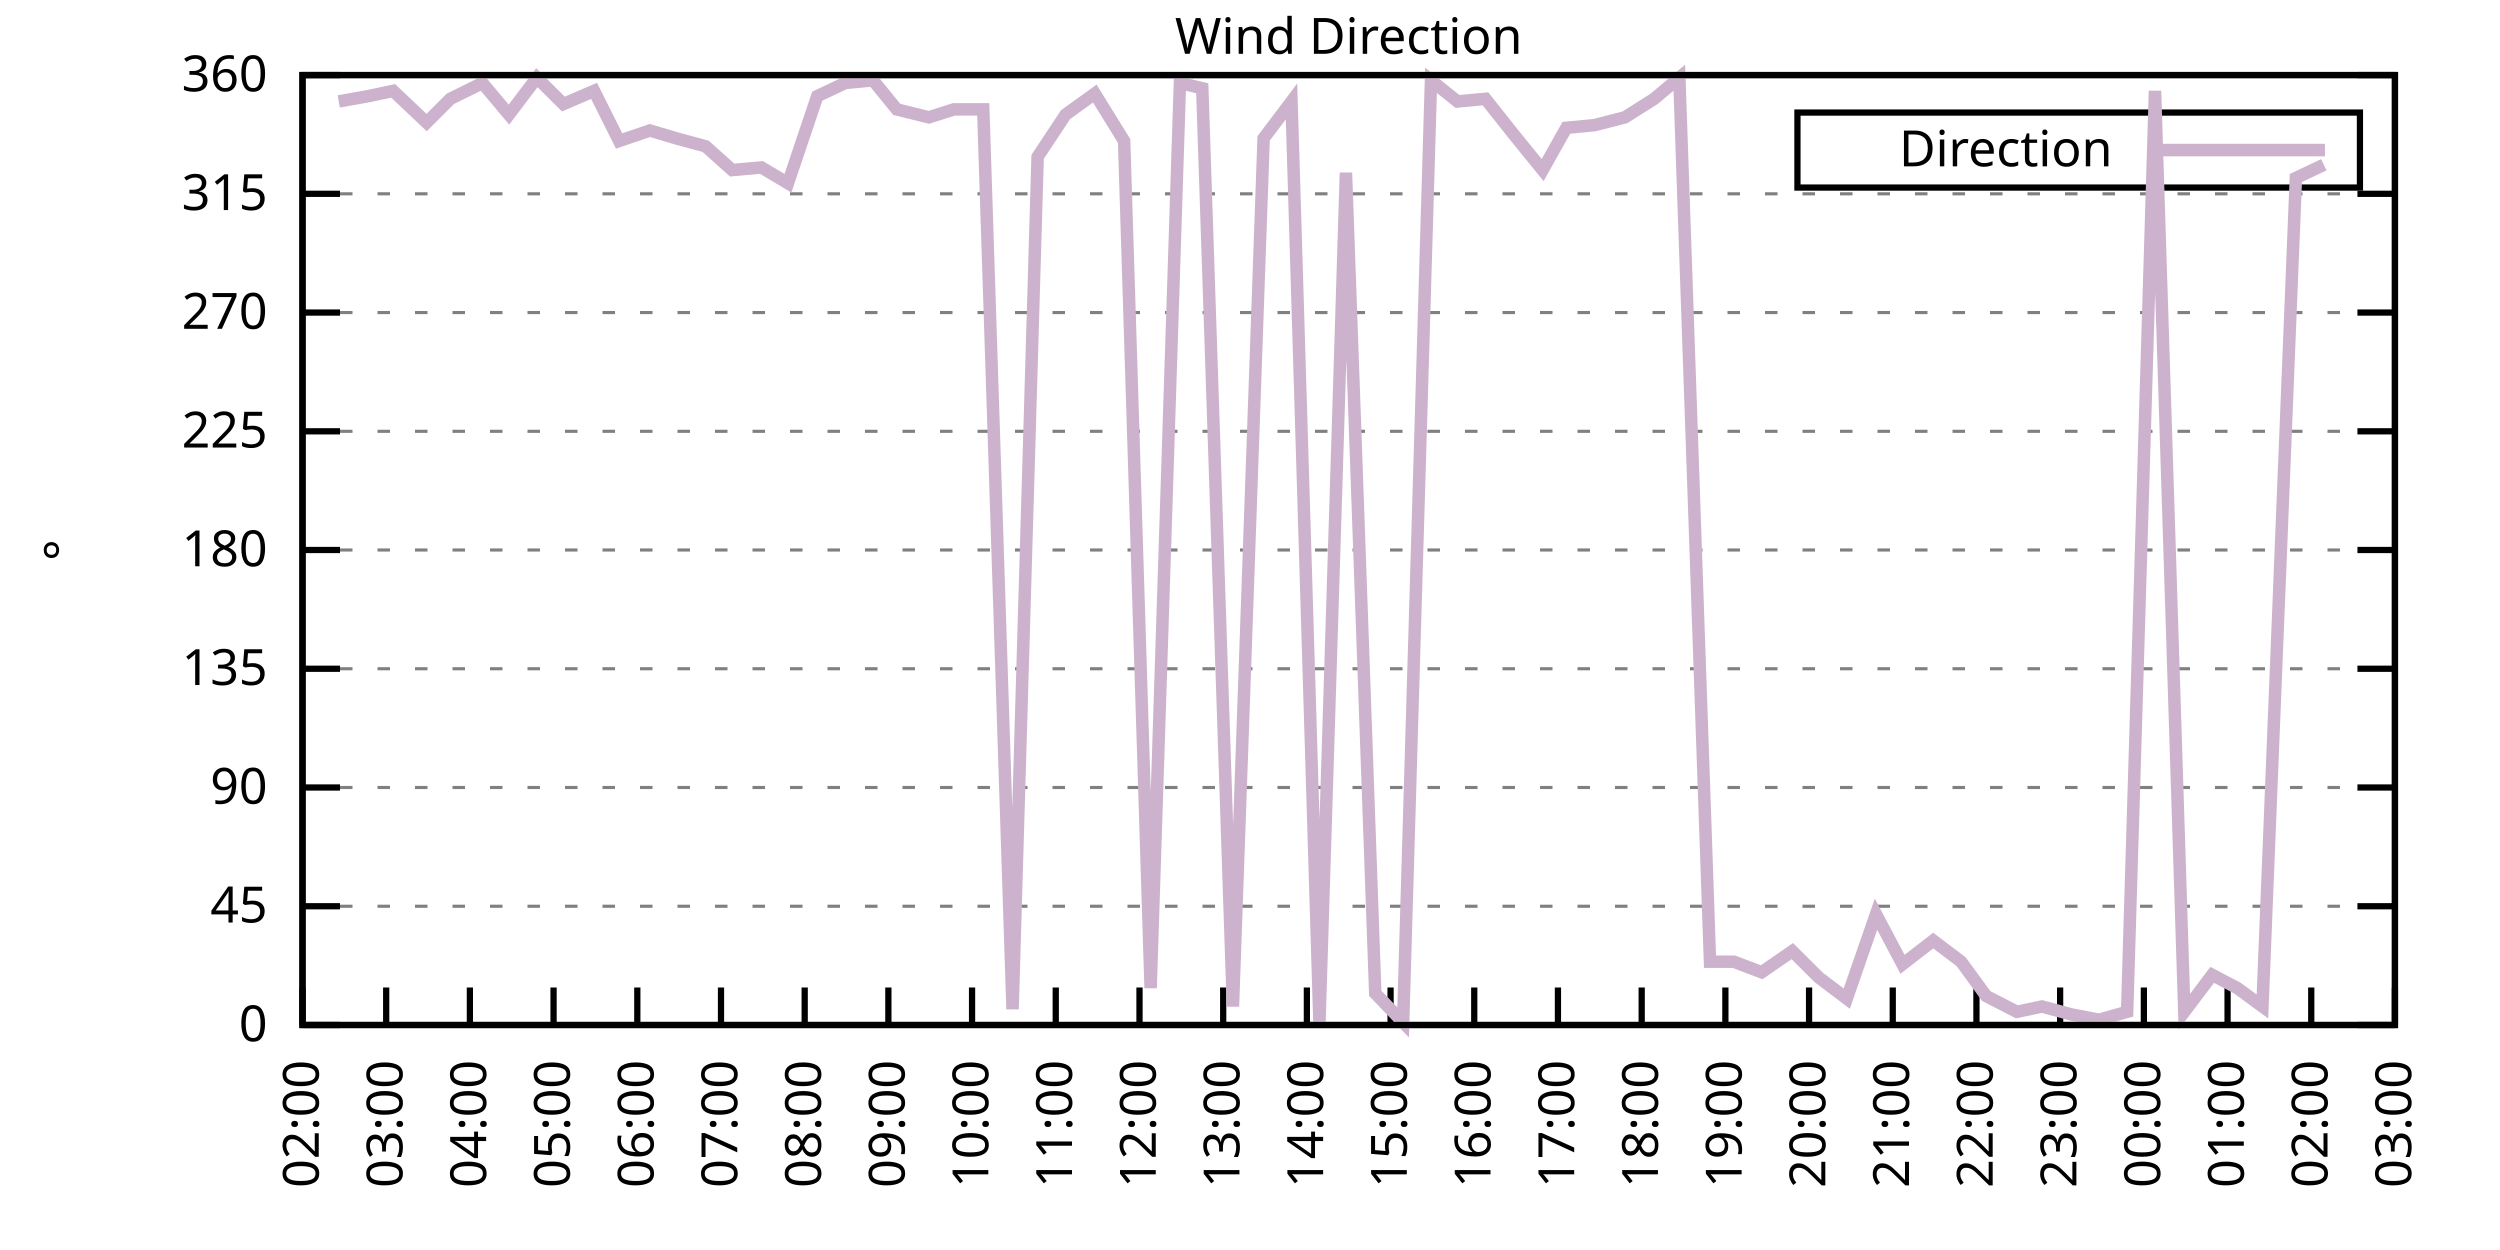
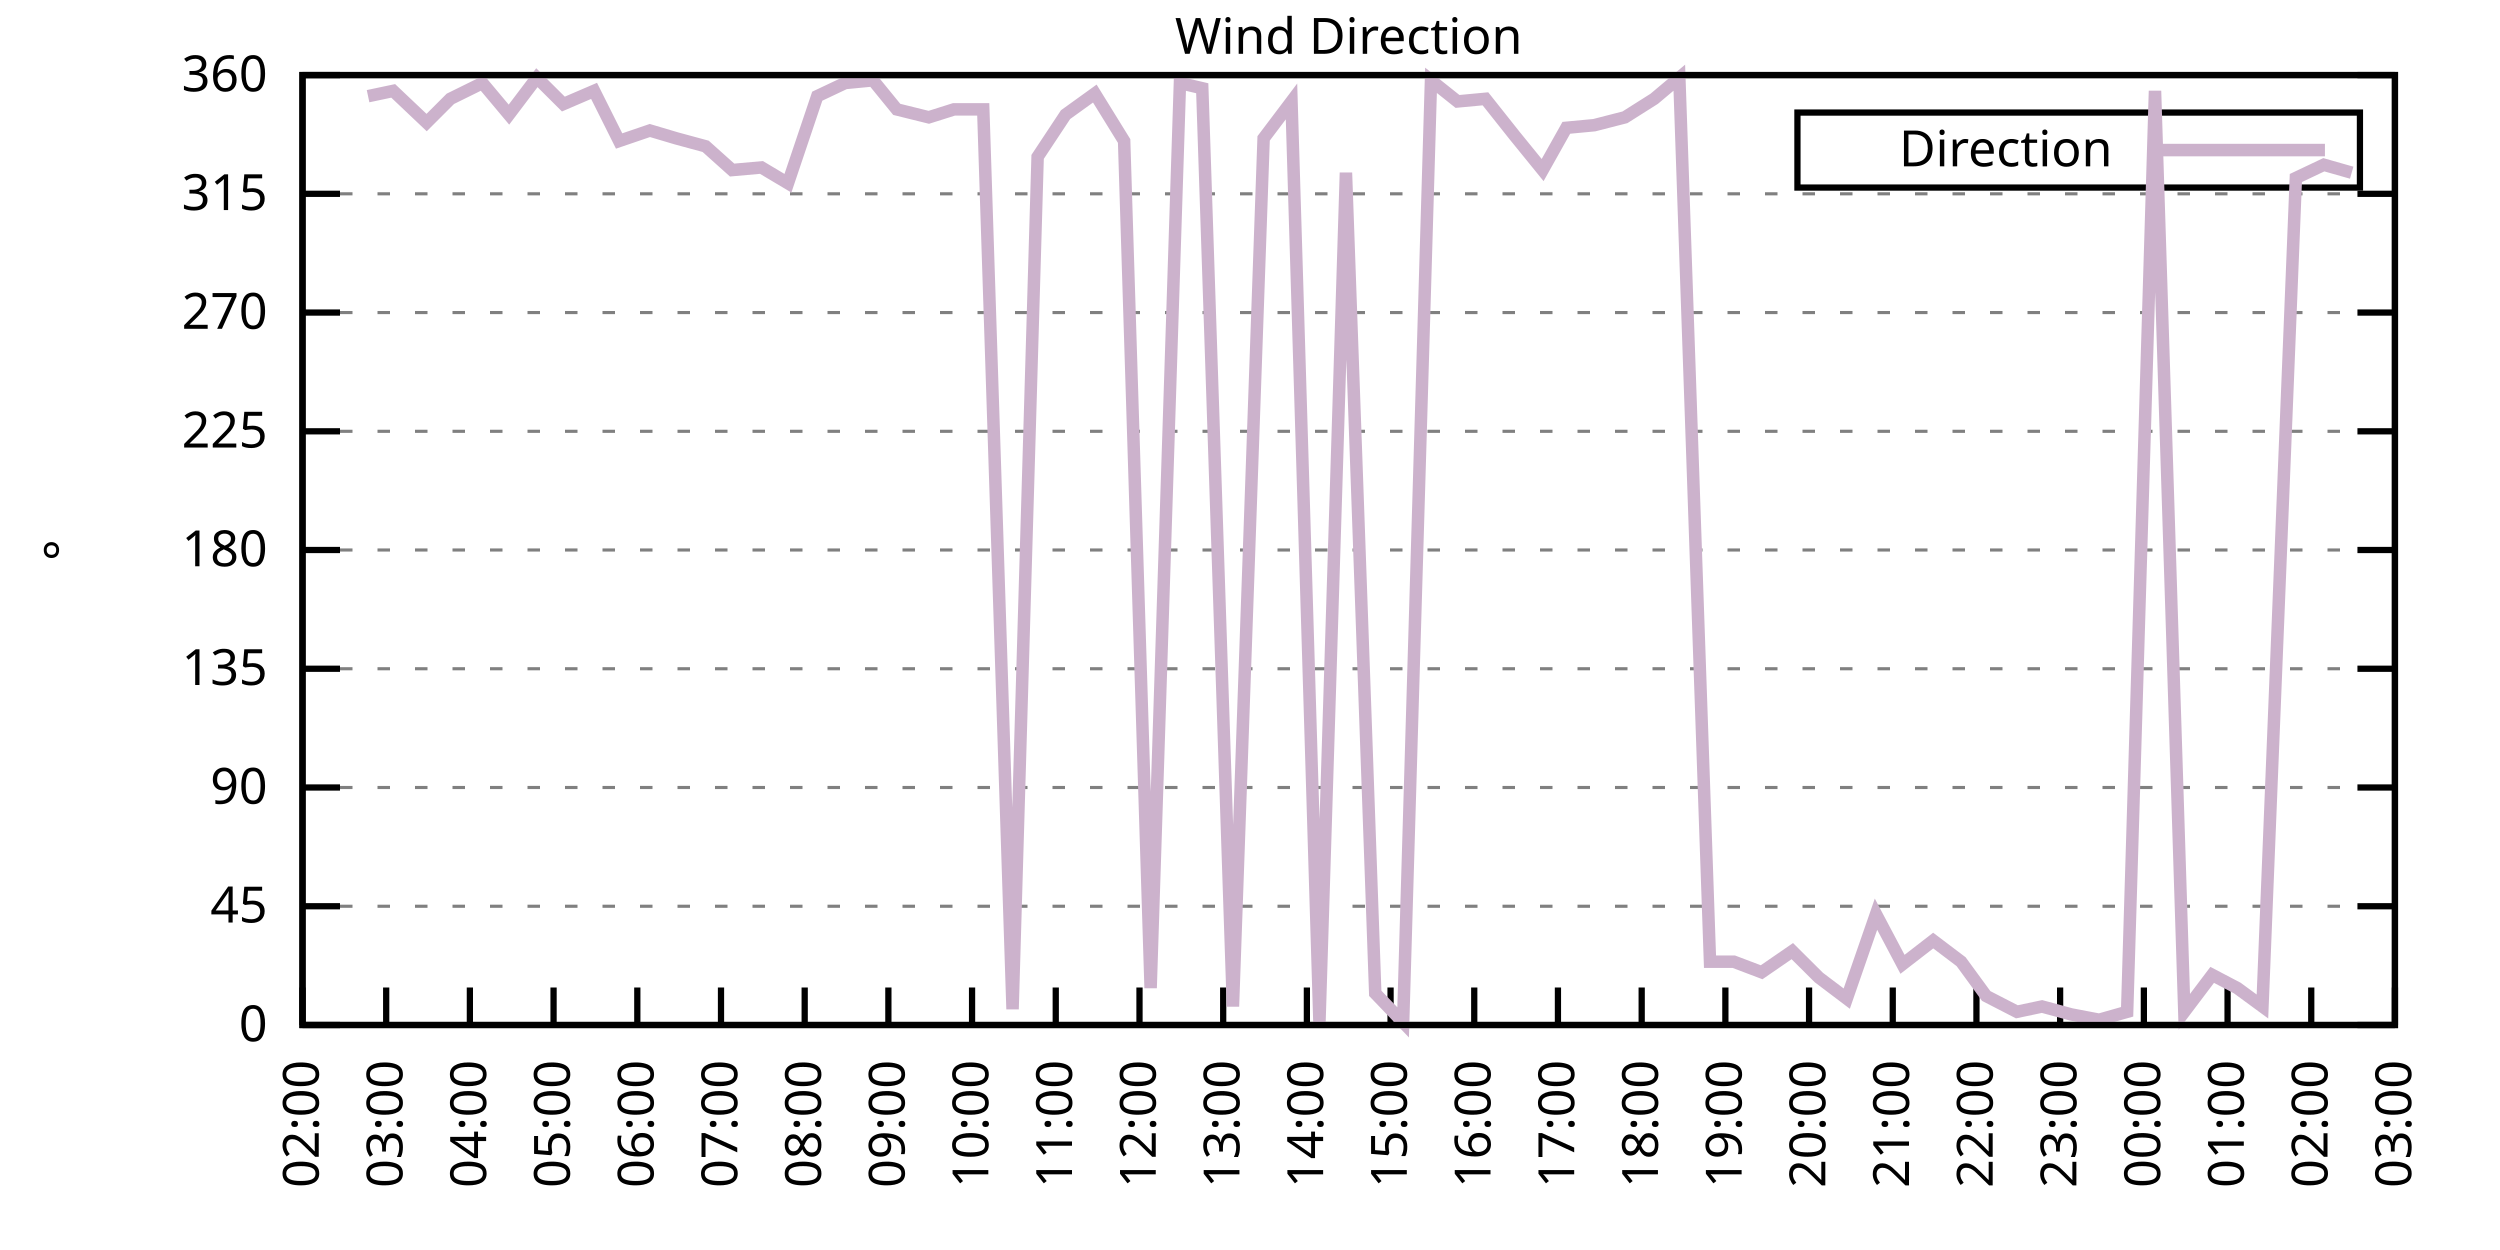
<svg xmlns="http://www.w3.org/2000/svg" xmlns:xlink="http://www.w3.org/1999/xlink" width="400" height="200" viewBox="0 0 400 200">
  <g id="gnuplot_canvas">
    <rect x="0" y="0" width="400" height="200" fill="none" />
    <defs>
      <circle id="gpDot" r="0.5" stroke-width="0.5" stroke="currentColor" />
      <path id="gpPt0" stroke-width="0.333" stroke="currentColor" d="M-1,0 h2 M0,-1 v2" />
      <path id="gpPt1" stroke-width="0.333" stroke="currentColor" d="M-1,-1 L1,1 M1,-1 L-1,1" />
      <path id="gpPt2" stroke-width="0.333" stroke="currentColor" d="M-1,0 L1,0 M0,-1 L0,1 M-1,-1 L1,1 M-1,1 L1,-1" />
      <rect id="gpPt3" stroke-width="0.333" stroke="currentColor" x="-1" y="-1" width="2" height="2" />
      <rect id="gpPt4" stroke-width="0.333" stroke="currentColor" fill="currentColor" x="-1" y="-1" width="2" height="2" />
      <circle id="gpPt5" stroke-width="0.333" stroke="currentColor" cx="0" cy="0" r="1" />
      <use xlink:href="#gpPt5" id="gpPt6" fill="currentColor" stroke="none" />
      <path id="gpPt7" stroke-width="0.333" stroke="currentColor" d="M0,-1.33 L-1.33,0.67 L1.33,0.67 z" />
      <use xlink:href="#gpPt7" id="gpPt8" fill="currentColor" stroke="none" />
      <use xlink:href="#gpPt7" id="gpPt9" stroke="currentColor" transform="rotate(180)" />
      <use xlink:href="#gpPt9" id="gpPt10" fill="currentColor" stroke="none" />
      <use xlink:href="#gpPt3" id="gpPt11" stroke="currentColor" transform="rotate(45)" />
      <use xlink:href="#gpPt11" id="gpPt12" fill="currentColor" stroke="none" />
      <path id="gpPt13" stroke-width="0.333" stroke="currentColor" d="M0,1.330 L1.265,0.411 L0.782,-1.067 L-0.782,-1.076 L-1.265,0.411 z" />
      <use xlink:href="#gpPt13" id="gpPt14" fill="currentColor" stroke="none" />
      <filter id="textbox" filterUnits="objectBoundingBox" x="0" y="0" height="1" width="1">
        <feFlood flood-color="white" flood-opacity="1" result="bgnd" />
        <feComposite in="SourceGraphic" in2="bgnd" operator="atop" />
      </filter>
      <filter id="greybox" filterUnits="objectBoundingBox" x="0" y="0" height="1" width="1">
        <feFlood flood-color="lightgrey" flood-opacity="1" result="grey" />
        <feComposite in="SourceGraphic" in2="grey" operator="atop" />
      </filter>
    </defs>
    <g fill="none" color="white" stroke="currentColor" stroke-width="1.00" stroke-linecap="butt" stroke-linejoin="miter">
</g>
    <g fill="none" color="black" stroke="currentColor" stroke-width="1.00" stroke-linecap="butt" stroke-linejoin="miter">
      <g stroke="none" shape-rendering="crispEdges">
        <polygon fill="rgb(255, 255, 255)" points="48.40,164.00 383.18,164.00 383.18,12.02 48.40,12.02 " />
      </g>
    </g>
    <g fill="none" color="black" stroke="currentColor" stroke-width="1.00" stroke-linecap="butt" stroke-linejoin="miter">
</g>
    <g fill="none" color="black" stroke="black" stroke-width="0.50" stroke-linecap="butt" stroke-linejoin="miter">
</g>
    <g fill="none" color="gray" stroke="currentColor" stroke-width="0.50" stroke-linecap="butt" stroke-linejoin="miter">
      <path stroke="gray" stroke-dasharray="2,4" class="gridline" d="M48.40,164.00 L383.19,164.00  " />
    </g>
    <g fill="none" color="gray" stroke="gray" stroke-width="1.00" stroke-linecap="butt" stroke-linejoin="miter">
</g>
    <g fill="none" color="black" stroke="currentColor" stroke-width="1.00" stroke-linecap="butt" stroke-linejoin="miter">
      <path stroke="black" d="M48.40,164.00 L54.40,164.00 M383.19,164.00 L377.19,164.00  " />
      <g transform="translate(42.80,166.60)" stroke="none" fill="black" font-family="Sans" font-size="8.00" text-anchor="end">
        <text>
          <tspan font-family="Sans"> 0</tspan>
        </text>
      </g>
    </g>
    <g fill="none" color="black" stroke="currentColor" stroke-width="1.00" stroke-linecap="butt" stroke-linejoin="miter">
</g>
    <g fill="none" color="black" stroke="black" stroke-width="0.50" stroke-linecap="butt" stroke-linejoin="miter">
</g>
    <g fill="none" color="gray" stroke="currentColor" stroke-width="0.50" stroke-linecap="butt" stroke-linejoin="miter">
      <path stroke="gray" stroke-dasharray="2,4" class="gridline" d="M48.40,145.00 L383.19,145.00  " />
    </g>
    <g fill="none" color="gray" stroke="gray" stroke-width="1.00" stroke-linecap="butt" stroke-linejoin="miter">
</g>
    <g fill="none" color="black" stroke="currentColor" stroke-width="1.00" stroke-linecap="butt" stroke-linejoin="miter">
      <path stroke="black" d="M48.40,145.00 L54.40,145.00 M383.19,145.00 L377.19,145.00  " />
      <g transform="translate(42.80,147.60)" stroke="none" fill="black" font-family="Sans" font-size="8.00" text-anchor="end">
        <text>
          <tspan font-family="Sans"> 45</tspan>
        </text>
      </g>
    </g>
    <g fill="none" color="black" stroke="currentColor" stroke-width="1.00" stroke-linecap="butt" stroke-linejoin="miter">
</g>
    <g fill="none" color="black" stroke="black" stroke-width="0.50" stroke-linecap="butt" stroke-linejoin="miter">
</g>
    <g fill="none" color="gray" stroke="currentColor" stroke-width="0.50" stroke-linecap="butt" stroke-linejoin="miter">
      <path stroke="gray" stroke-dasharray="2,4" class="gridline" d="M48.40,126.00 L383.19,126.00  " />
    </g>
    <g fill="none" color="gray" stroke="gray" stroke-width="1.00" stroke-linecap="butt" stroke-linejoin="miter">
</g>
    <g fill="none" color="black" stroke="currentColor" stroke-width="1.00" stroke-linecap="butt" stroke-linejoin="miter">
      <path stroke="black" d="M48.40,126.00 L54.40,126.00 M383.19,126.00 L377.19,126.00  " />
      <g transform="translate(42.80,128.60)" stroke="none" fill="black" font-family="Sans" font-size="8.00" text-anchor="end">
        <text>
          <tspan font-family="Sans"> 90</tspan>
        </text>
      </g>
    </g>
    <g fill="none" color="black" stroke="currentColor" stroke-width="1.00" stroke-linecap="butt" stroke-linejoin="miter">
</g>
    <g fill="none" color="black" stroke="black" stroke-width="0.50" stroke-linecap="butt" stroke-linejoin="miter">
</g>
    <g fill="none" color="gray" stroke="currentColor" stroke-width="0.50" stroke-linecap="butt" stroke-linejoin="miter">
      <path stroke="gray" stroke-dasharray="2,4" class="gridline" d="M48.40,107.00 L383.19,107.00  " />
    </g>
    <g fill="none" color="gray" stroke="gray" stroke-width="1.00" stroke-linecap="butt" stroke-linejoin="miter">
</g>
    <g fill="none" color="black" stroke="currentColor" stroke-width="1.00" stroke-linecap="butt" stroke-linejoin="miter">
      <path stroke="black" d="M48.40,107.00 L54.40,107.00 M383.19,107.00 L377.19,107.00  " />
      <g transform="translate(42.80,109.60)" stroke="none" fill="black" font-family="Sans" font-size="8.00" text-anchor="end">
        <text>
          <tspan font-family="Sans"> 135</tspan>
        </text>
      </g>
    </g>
    <g fill="none" color="black" stroke="currentColor" stroke-width="1.00" stroke-linecap="butt" stroke-linejoin="miter">
</g>
    <g fill="none" color="black" stroke="black" stroke-width="0.50" stroke-linecap="butt" stroke-linejoin="miter">
</g>
    <g fill="none" color="gray" stroke="currentColor" stroke-width="0.50" stroke-linecap="butt" stroke-linejoin="miter">
      <path stroke="gray" stroke-dasharray="2,4" class="gridline" d="M48.40,88.00 L383.19,88.00  " />
    </g>
    <g fill="none" color="gray" stroke="gray" stroke-width="1.00" stroke-linecap="butt" stroke-linejoin="miter">
</g>
    <g fill="none" color="black" stroke="currentColor" stroke-width="1.00" stroke-linecap="butt" stroke-linejoin="miter">
      <path stroke="black" d="M48.40,88.00 L54.40,88.00 M383.19,88.00 L377.19,88.00  " />
      <g transform="translate(42.80,90.60)" stroke="none" fill="black" font-family="Sans" font-size="8.00" text-anchor="end">
        <text>
          <tspan font-family="Sans"> 180</tspan>
        </text>
      </g>
    </g>
    <g fill="none" color="black" stroke="currentColor" stroke-width="1.00" stroke-linecap="butt" stroke-linejoin="miter">
</g>
    <g fill="none" color="black" stroke="black" stroke-width="0.50" stroke-linecap="butt" stroke-linejoin="miter">
</g>
    <g fill="none" color="gray" stroke="currentColor" stroke-width="0.50" stroke-linecap="butt" stroke-linejoin="miter">
      <path stroke="gray" stroke-dasharray="2,4" class="gridline" d="M48.40,69.01 L383.19,69.01  " />
    </g>
    <g fill="none" color="gray" stroke="gray" stroke-width="1.00" stroke-linecap="butt" stroke-linejoin="miter">
</g>
    <g fill="none" color="black" stroke="currentColor" stroke-width="1.00" stroke-linecap="butt" stroke-linejoin="miter">
      <path stroke="black" d="M48.40,69.01 L54.40,69.01 M383.19,69.01 L377.19,69.01  " />
      <g transform="translate(42.80,71.61)" stroke="none" fill="black" font-family="Sans" font-size="8.00" text-anchor="end">
        <text>
          <tspan font-family="Sans"> 225</tspan>
        </text>
      </g>
    </g>
    <g fill="none" color="black" stroke="currentColor" stroke-width="1.00" stroke-linecap="butt" stroke-linejoin="miter">
</g>
    <g fill="none" color="black" stroke="black" stroke-width="0.50" stroke-linecap="butt" stroke-linejoin="miter">
</g>
    <g fill="none" color="gray" stroke="currentColor" stroke-width="0.50" stroke-linecap="butt" stroke-linejoin="miter">
      <path stroke="gray" stroke-dasharray="2,4" class="gridline" d="M48.40,50.01 L383.19,50.01  " />
    </g>
    <g fill="none" color="gray" stroke="gray" stroke-width="1.00" stroke-linecap="butt" stroke-linejoin="miter">
</g>
    <g fill="none" color="black" stroke="currentColor" stroke-width="1.00" stroke-linecap="butt" stroke-linejoin="miter">
      <path stroke="black" d="M48.40,50.01 L54.40,50.01 M383.19,50.01 L377.19,50.01  " />
      <g transform="translate(42.80,52.61)" stroke="none" fill="black" font-family="Sans" font-size="8.00" text-anchor="end">
        <text>
          <tspan font-family="Sans"> 270</tspan>
        </text>
      </g>
    </g>
    <g fill="none" color="black" stroke="currentColor" stroke-width="1.00" stroke-linecap="butt" stroke-linejoin="miter">
</g>
    <g fill="none" color="black" stroke="black" stroke-width="0.50" stroke-linecap="butt" stroke-linejoin="miter">
</g>
    <g fill="none" color="gray" stroke="currentColor" stroke-width="0.50" stroke-linecap="butt" stroke-linejoin="miter">
      <path stroke="gray" stroke-dasharray="2,4" class="gridline" d="M48.40,31.01 L383.19,31.01  " />
    </g>
    <g fill="none" color="gray" stroke="gray" stroke-width="1.00" stroke-linecap="butt" stroke-linejoin="miter">
</g>
    <g fill="none" color="black" stroke="currentColor" stroke-width="1.00" stroke-linecap="butt" stroke-linejoin="miter">
      <path stroke="black" d="M48.40,31.01 L54.40,31.01 M383.19,31.01 L377.19,31.01  " />
      <g transform="translate(42.80,33.61)" stroke="none" fill="black" font-family="Sans" font-size="8.00" text-anchor="end">
        <text>
          <tspan font-family="Sans"> 315</tspan>
        </text>
      </g>
    </g>
    <g fill="none" color="black" stroke="currentColor" stroke-width="1.00" stroke-linecap="butt" stroke-linejoin="miter">
</g>
    <g fill="none" color="black" stroke="black" stroke-width="0.50" stroke-linecap="butt" stroke-linejoin="miter">
</g>
    <g fill="none" color="gray" stroke="currentColor" stroke-width="0.50" stroke-linecap="butt" stroke-linejoin="miter">
      <path stroke="gray" stroke-dasharray="2,4" class="gridline" d="M48.40,12.01 L383.19,12.01  " />
    </g>
    <g fill="none" color="gray" stroke="gray" stroke-width="1.00" stroke-linecap="butt" stroke-linejoin="miter">
</g>
    <g fill="none" color="black" stroke="currentColor" stroke-width="1.00" stroke-linecap="butt" stroke-linejoin="miter">
      <path stroke="black" d="M48.40,12.01 L54.40,12.01 M383.19,12.01 L377.19,12.01  " />
      <g transform="translate(42.80,14.61)" stroke="none" fill="black" font-family="Sans" font-size="8.00" text-anchor="end">
        <text>
          <tspan font-family="Sans"> 360</tspan>
        </text>
      </g>
    </g>
    <g fill="none" color="black" stroke="currentColor" stroke-width="1.00" stroke-linecap="butt" stroke-linejoin="miter">
      <path stroke="black" d="M48.40,164.00 L48.40,158.00  " />
      <g transform="translate(51.00,169.60) rotate(270.00)" stroke="none" fill="black" font-family="Sans" font-size="8.00" text-anchor="end">
        <text>
          <tspan font-family="Sans">02:00</tspan>
        </text>
      </g>
    </g>
    <g fill="none" color="black" stroke="currentColor" stroke-width="1.00" stroke-linecap="butt" stroke-linejoin="miter">
      <path stroke="black" d="M61.79,164.00 L61.79,158.00  " />
      <g transform="translate(64.39,169.60) rotate(270.00)" stroke="none" fill="black" font-family="Sans" font-size="8.00" text-anchor="end">
        <text>
          <tspan font-family="Sans">03:00</tspan>
        </text>
      </g>
    </g>
    <g fill="none" color="black" stroke="currentColor" stroke-width="1.00" stroke-linecap="butt" stroke-linejoin="miter">
      <path stroke="black" d="M75.18,164.00 L75.18,158.00  " />
      <g transform="translate(77.78,169.60) rotate(270.00)" stroke="none" fill="black" font-family="Sans" font-size="8.00" text-anchor="end">
        <text>
          <tspan font-family="Sans">04:00</tspan>
        </text>
      </g>
    </g>
    <g fill="none" color="black" stroke="currentColor" stroke-width="1.00" stroke-linecap="butt" stroke-linejoin="miter">
      <path stroke="black" d="M88.57,164.00 L88.57,158.00  " />
      <g transform="translate(91.17,169.60) rotate(270.00)" stroke="none" fill="black" font-family="Sans" font-size="8.00" text-anchor="end">
        <text>
          <tspan font-family="Sans">05:00</tspan>
        </text>
      </g>
    </g>
    <g fill="none" color="black" stroke="currentColor" stroke-width="1.00" stroke-linecap="butt" stroke-linejoin="miter">
      <path stroke="black" d="M101.97,164.00 L101.97,158.00  " />
      <g transform="translate(104.57,169.60) rotate(270.00)" stroke="none" fill="black" font-family="Sans" font-size="8.00" text-anchor="end">
        <text>
          <tspan font-family="Sans">06:00</tspan>
        </text>
      </g>
    </g>
    <g fill="none" color="black" stroke="currentColor" stroke-width="1.00" stroke-linecap="butt" stroke-linejoin="miter">
      <path stroke="black" d="M115.36,164.00 L115.36,158.00  " />
      <g transform="translate(117.96,169.60) rotate(270.00)" stroke="none" fill="black" font-family="Sans" font-size="8.00" text-anchor="end">
        <text>
          <tspan font-family="Sans">07:00</tspan>
        </text>
      </g>
    </g>
    <g fill="none" color="black" stroke="currentColor" stroke-width="1.00" stroke-linecap="butt" stroke-linejoin="miter">
      <path stroke="black" d="M128.75,164.00 L128.75,158.00  " />
      <g transform="translate(131.35,169.60) rotate(270.00)" stroke="none" fill="black" font-family="Sans" font-size="8.00" text-anchor="end">
        <text>
          <tspan font-family="Sans">08:00</tspan>
        </text>
      </g>
    </g>
    <g fill="none" color="black" stroke="currentColor" stroke-width="1.00" stroke-linecap="butt" stroke-linejoin="miter">
      <path stroke="black" d="M142.14,164.00 L142.14,158.00  " />
      <g transform="translate(144.74,169.60) rotate(270.00)" stroke="none" fill="black" font-family="Sans" font-size="8.00" text-anchor="end">
        <text>
          <tspan font-family="Sans">09:00</tspan>
        </text>
      </g>
    </g>
    <g fill="none" color="black" stroke="currentColor" stroke-width="1.00" stroke-linecap="butt" stroke-linejoin="miter">
      <path stroke="black" d="M155.53,164.00 L155.53,158.00  " />
      <g transform="translate(158.13,169.60) rotate(270.00)" stroke="none" fill="black" font-family="Sans" font-size="8.00" text-anchor="end">
        <text>
          <tspan font-family="Sans">10:00</tspan>
        </text>
      </g>
    </g>
    <g fill="none" color="black" stroke="currentColor" stroke-width="1.00" stroke-linecap="butt" stroke-linejoin="miter">
      <path stroke="black" d="M168.92,164.00 L168.92,158.00  " />
      <g transform="translate(171.52,169.60) rotate(270.00)" stroke="none" fill="black" font-family="Sans" font-size="8.00" text-anchor="end">
        <text>
          <tspan font-family="Sans">11:00</tspan>
        </text>
      </g>
    </g>
    <g fill="none" color="black" stroke="currentColor" stroke-width="1.00" stroke-linecap="butt" stroke-linejoin="miter">
      <path stroke="black" d="M182.32,164.00 L182.32,158.00  " />
      <g transform="translate(184.92,169.60) rotate(270.00)" stroke="none" fill="black" font-family="Sans" font-size="8.00" text-anchor="end">
        <text>
          <tspan font-family="Sans">12:00</tspan>
        </text>
      </g>
    </g>
    <g fill="none" color="black" stroke="currentColor" stroke-width="1.00" stroke-linecap="butt" stroke-linejoin="miter">
      <path stroke="black" d="M195.71,164.00 L195.71,158.00  " />
      <g transform="translate(198.31,169.60) rotate(270.00)" stroke="none" fill="black" font-family="Sans" font-size="8.00" text-anchor="end">
        <text>
          <tspan font-family="Sans">13:00</tspan>
        </text>
      </g>
    </g>
    <g fill="none" color="black" stroke="currentColor" stroke-width="1.00" stroke-linecap="butt" stroke-linejoin="miter">
      <path stroke="black" d="M209.10,164.00 L209.10,158.00  " />
      <g transform="translate(211.70,169.60) rotate(270.00)" stroke="none" fill="black" font-family="Sans" font-size="8.00" text-anchor="end">
        <text>
          <tspan font-family="Sans">14:00</tspan>
        </text>
      </g>
    </g>
    <g fill="none" color="black" stroke="currentColor" stroke-width="1.00" stroke-linecap="butt" stroke-linejoin="miter">
      <path stroke="black" d="M222.49,164.00 L222.49,158.00  " />
      <g transform="translate(225.09,169.60) rotate(270.00)" stroke="none" fill="black" font-family="Sans" font-size="8.00" text-anchor="end">
        <text>
          <tspan font-family="Sans">15:00</tspan>
        </text>
      </g>
    </g>
    <g fill="none" color="black" stroke="currentColor" stroke-width="1.00" stroke-linecap="butt" stroke-linejoin="miter">
      <path stroke="black" d="M235.88,164.00 L235.88,158.00  " />
      <g transform="translate(238.48,169.60) rotate(270.00)" stroke="none" fill="black" font-family="Sans" font-size="8.00" text-anchor="end">
        <text>
          <tspan font-family="Sans">16:00</tspan>
        </text>
      </g>
    </g>
    <g fill="none" color="black" stroke="currentColor" stroke-width="1.00" stroke-linecap="butt" stroke-linejoin="miter">
      <path stroke="black" d="M249.27,164.00 L249.27,158.00  " />
      <g transform="translate(251.87,169.60) rotate(270.00)" stroke="none" fill="black" font-family="Sans" font-size="8.00" text-anchor="end">
        <text>
          <tspan font-family="Sans">17:00</tspan>
        </text>
      </g>
    </g>
    <g fill="none" color="black" stroke="currentColor" stroke-width="1.00" stroke-linecap="butt" stroke-linejoin="miter">
      <path stroke="black" d="M262.67,164.00 L262.67,158.00  " />
      <g transform="translate(265.27,169.60) rotate(270.00)" stroke="none" fill="black" font-family="Sans" font-size="8.00" text-anchor="end">
        <text>
          <tspan font-family="Sans">18:00</tspan>
        </text>
      </g>
    </g>
    <g fill="none" color="black" stroke="currentColor" stroke-width="1.00" stroke-linecap="butt" stroke-linejoin="miter">
      <path stroke="black" d="M276.06,164.00 L276.06,158.00  " />
      <g transform="translate(278.66,169.60) rotate(270.00)" stroke="none" fill="black" font-family="Sans" font-size="8.00" text-anchor="end">
        <text>
          <tspan font-family="Sans">19:00</tspan>
        </text>
      </g>
    </g>
    <g fill="none" color="black" stroke="currentColor" stroke-width="1.00" stroke-linecap="butt" stroke-linejoin="miter">
      <path stroke="black" d="M289.45,164.00 L289.45,158.00  " />
      <g transform="translate(292.05,169.60) rotate(270.00)" stroke="none" fill="black" font-family="Sans" font-size="8.00" text-anchor="end">
        <text>
          <tspan font-family="Sans">20:00</tspan>
        </text>
      </g>
    </g>
    <g fill="none" color="black" stroke="currentColor" stroke-width="1.00" stroke-linecap="butt" stroke-linejoin="miter">
      <path stroke="black" d="M302.84,164.00 L302.84,158.00  " />
      <g transform="translate(305.44,169.60) rotate(270.00)" stroke="none" fill="black" font-family="Sans" font-size="8.00" text-anchor="end">
        <text>
          <tspan font-family="Sans">21:00</tspan>
        </text>
      </g>
    </g>
    <g fill="none" color="black" stroke="currentColor" stroke-width="1.00" stroke-linecap="butt" stroke-linejoin="miter">
      <path stroke="black" d="M316.23,164.00 L316.23,158.00  " />
      <g transform="translate(318.83,169.60) rotate(270.00)" stroke="none" fill="black" font-family="Sans" font-size="8.00" text-anchor="end">
        <text>
          <tspan font-family="Sans">22:00</tspan>
        </text>
      </g>
    </g>
    <g fill="none" color="black" stroke="currentColor" stroke-width="1.00" stroke-linecap="butt" stroke-linejoin="miter">
      <path stroke="black" d="M329.62,164.00 L329.62,158.00  " />
      <g transform="translate(332.22,169.60) rotate(270.00)" stroke="none" fill="black" font-family="Sans" font-size="8.00" text-anchor="end">
        <text>
          <tspan font-family="Sans">23:00</tspan>
        </text>
      </g>
    </g>
    <g fill="none" color="black" stroke="currentColor" stroke-width="1.00" stroke-linecap="butt" stroke-linejoin="miter">
      <path stroke="black" d="M343.02,164.00 L343.02,158.00  " />
      <g transform="translate(345.62,169.60) rotate(270.00)" stroke="none" fill="black" font-family="Sans" font-size="8.00" text-anchor="end">
        <text>
          <tspan font-family="Sans">00:00</tspan>
        </text>
      </g>
    </g>
    <g fill="none" color="black" stroke="currentColor" stroke-width="1.00" stroke-linecap="butt" stroke-linejoin="miter">
      <path stroke="black" d="M356.41,164.00 L356.41,158.00  " />
      <g transform="translate(359.01,169.60) rotate(270.00)" stroke="none" fill="black" font-family="Sans" font-size="8.00" text-anchor="end">
        <text>
          <tspan font-family="Sans">01:00</tspan>
        </text>
      </g>
    </g>
    <g fill="none" color="black" stroke="currentColor" stroke-width="1.00" stroke-linecap="butt" stroke-linejoin="miter">
      <path stroke="black" d="M369.80,164.00 L369.80,158.00  " />
      <g transform="translate(372.40,169.60) rotate(270.00)" stroke="none" fill="black" font-family="Sans" font-size="8.00" text-anchor="end">
        <text>
          <tspan font-family="Sans">02:00</tspan>
        </text>
      </g>
    </g>
    <g fill="none" color="black" stroke="currentColor" stroke-width="1.00" stroke-linecap="butt" stroke-linejoin="miter">
      <path stroke="black" d="M383.19,164.00 L383.19,158.00  " />
      <g transform="translate(385.79,169.60) rotate(270.00)" stroke="none" fill="black" font-family="Sans" font-size="8.00" text-anchor="end">
        <text>
          <tspan font-family="Sans">03:00</tspan>
        </text>
      </g>
    </g>
    <g fill="none" color="black" stroke="currentColor" stroke-width="1.00" stroke-linecap="butt" stroke-linejoin="miter">
</g>
    <g fill="none" color="black" stroke="currentColor" stroke-width="1.00" stroke-linecap="butt" stroke-linejoin="miter">
      <path stroke="black" d="M48.40,12.01 L48.40,164.00 L383.19,164.00 L383.19,12.01 L48.40,12.01 Z  " />
    </g>
    <g fill="none" color="black" stroke="currentColor" stroke-width="1.00" stroke-linecap="butt" stroke-linejoin="miter">
</g>
    <g fill="none" color="black" stroke="currentColor" stroke-width="1.00" stroke-linecap="butt" stroke-linejoin="miter">
      <path stroke="black" d="M287.59,30.01 L287.59,18.01 L377.59,18.01 L377.59,30.01 L287.59,30.01 Z  " />
    </g>
    <g id="Wind_direction_plot_1">
      <g fill="none" color="white" stroke="black" stroke-width="2.00" stroke-linecap="butt" stroke-linejoin="miter">
</g>
      <g fill="none" color="black" stroke="currentColor" stroke-width="2.00" stroke-linecap="butt" stroke-linejoin="miter">
        <g transform="translate(337.99,26.61)" stroke="none" fill="black" font-family="Sans" font-size="8.00" text-anchor="end">
          <text>
            <tspan font-family="Sans">Direction</tspan>
          </text>
        </g>
      </g>
      <g fill="none" color="black" stroke="currentColor" stroke-width="2.00" stroke-linecap="butt" stroke-linejoin="miter">
-         <path stroke="rgb(204, 178, 204)" d="M343.59,24.01 L371.99,24.01 M54.20,16.23 L58.89,15.39 L62.91,14.54 L68.26,19.61 L72.06,15.81 L77.19,13.28   L81.43,18.34 L85.90,12.43 L90.14,16.65 L95.05,14.54 L99.06,22.56 L103.98,20.88 L108.22,22.14 L112.90,23.41   L117.14,27.21 L121.83,26.79 L126.07,29.32 L130.76,15.39 L135.22,13.28 L139.69,12.85 L143.48,17.50 L148.61,18.77   L152.63,17.50 L157.32,17.50 L162.01,161.47 L166.02,25.10 L170.49,18.34 L175.17,14.97 L179.86,22.56 L184.10,158.09   L188.79,13.28 L192.36,14.12 L197.27,161.04 L202.18,22.14 L206.64,16.23 L211.11,163.58 L215.35,27.63 L220.04,158.93   L224.50,163.58 L228.96,12.85 L233.20,16.23 L237.67,15.81 L242.36,21.72 L246.82,27.21 L250.61,20.45 L255.08,20.03   L259.99,18.77 L264.67,15.81 L268.69,12.43 L273.60,153.87 L277.40,153.87 L281.86,155.56 L286.77,152.18 L291.01,156.40   L295.48,159.78 L300.16,146.27 L304.40,154.29 L309.31,150.49 L313.78,153.87 L317.79,159.36 L322.70,161.89 L326.72,161.04   L331.41,162.31 L335.87,163.16 L340.34,161.89 L344.80,14.54 L349.49,161.89 L353.95,155.98 L357.97,158.09 L361.99,161.04   L367.34,28.48 L371.81,26.36  " />
+         <path stroke="rgb(204, 178, 204)" d="M343.59,24.01 L371.99,24.01 M58.89,15.39 L62.91,14.54 L68.26,19.61 L72.06,15.81 L77.19,13.28 L81.43,18.34   L85.90,12.43 L90.14,16.65 L95.05,14.54 L99.06,22.56 L103.98,20.88 L108.22,22.14 L112.90,23.41 L117.14,27.21   L121.83,26.79 L126.07,29.32 L130.76,15.39 L135.22,13.28 L139.69,12.85 L143.48,17.50 L148.61,18.77 L152.63,17.50   L157.32,17.50 L162.01,161.47 L166.02,25.10 L170.49,18.34 L175.17,14.97 L179.86,22.56 L184.10,158.09 L188.79,13.28   L192.36,14.12 L197.27,161.04 L202.18,22.14 L206.64,16.23 L211.11,163.58 L215.35,27.63 L220.04,158.93 L224.50,163.58   L228.96,12.85 L233.20,16.23 L237.67,15.81 L242.36,21.72 L246.82,27.21 L250.61,20.45 L255.08,20.03 L259.99,18.77   L264.67,15.81 L268.69,12.43 L273.60,153.87 L277.40,153.87 L281.86,155.56 L286.77,152.18 L291.01,156.40 L295.48,159.78   L300.16,146.27 L304.40,154.29 L309.31,150.49 L313.78,153.87 L317.79,159.36 L322.70,161.89 L326.72,161.04 L331.41,162.31   L335.87,163.16 L340.34,161.89 L344.80,14.54 L349.49,161.89 L353.95,155.98 L357.97,158.09 L361.99,161.04 L367.34,28.48   L371.81,26.36 L376.27,27.63  " />
      </g>
    </g>
    <g fill="none" color="black" stroke="currentColor" stroke-width="2.00" stroke-linecap="butt" stroke-linejoin="miter">
</g>
    <g fill="none" color="black" stroke="black" stroke-width="1.00" stroke-linecap="butt" stroke-linejoin="miter">
</g>
    <g fill="none" color="black" stroke="currentColor" stroke-width="1.00" stroke-linecap="butt" stroke-linejoin="miter">
      <path stroke="black" d="M48.40,12.01 L48.40,164.00 L383.19,164.00 L383.19,12.01 L48.40,12.01 Z  " />
      <g transform="translate(12.80,88.01) rotate(270.00)" stroke="none" fill="black" font-family="Sans" font-size="8.00" text-anchor="middle">
        <text>
          <tspan font-family="Sans">°</tspan>
        </text>
      </g>
    </g>
    <g fill="none" color="black" stroke="currentColor" stroke-width="1.00" stroke-linecap="butt" stroke-linejoin="miter">
</g>
    <g fill="none" color="black" stroke="currentColor" stroke-width="1.00" stroke-linecap="butt" stroke-linejoin="miter">
      <g transform="translate(215.79,8.61)" stroke="none" fill="black" font-family="Sans" font-size="8.00" text-anchor="middle">
        <text>
          <tspan font-family="Sans">Wind Direction</tspan>
        </text>
      </g>
    </g>
    <g fill="none" color="black" stroke="currentColor" stroke-width="1.00" stroke-linecap="butt" stroke-linejoin="miter">
</g>
  </g>
</svg>
